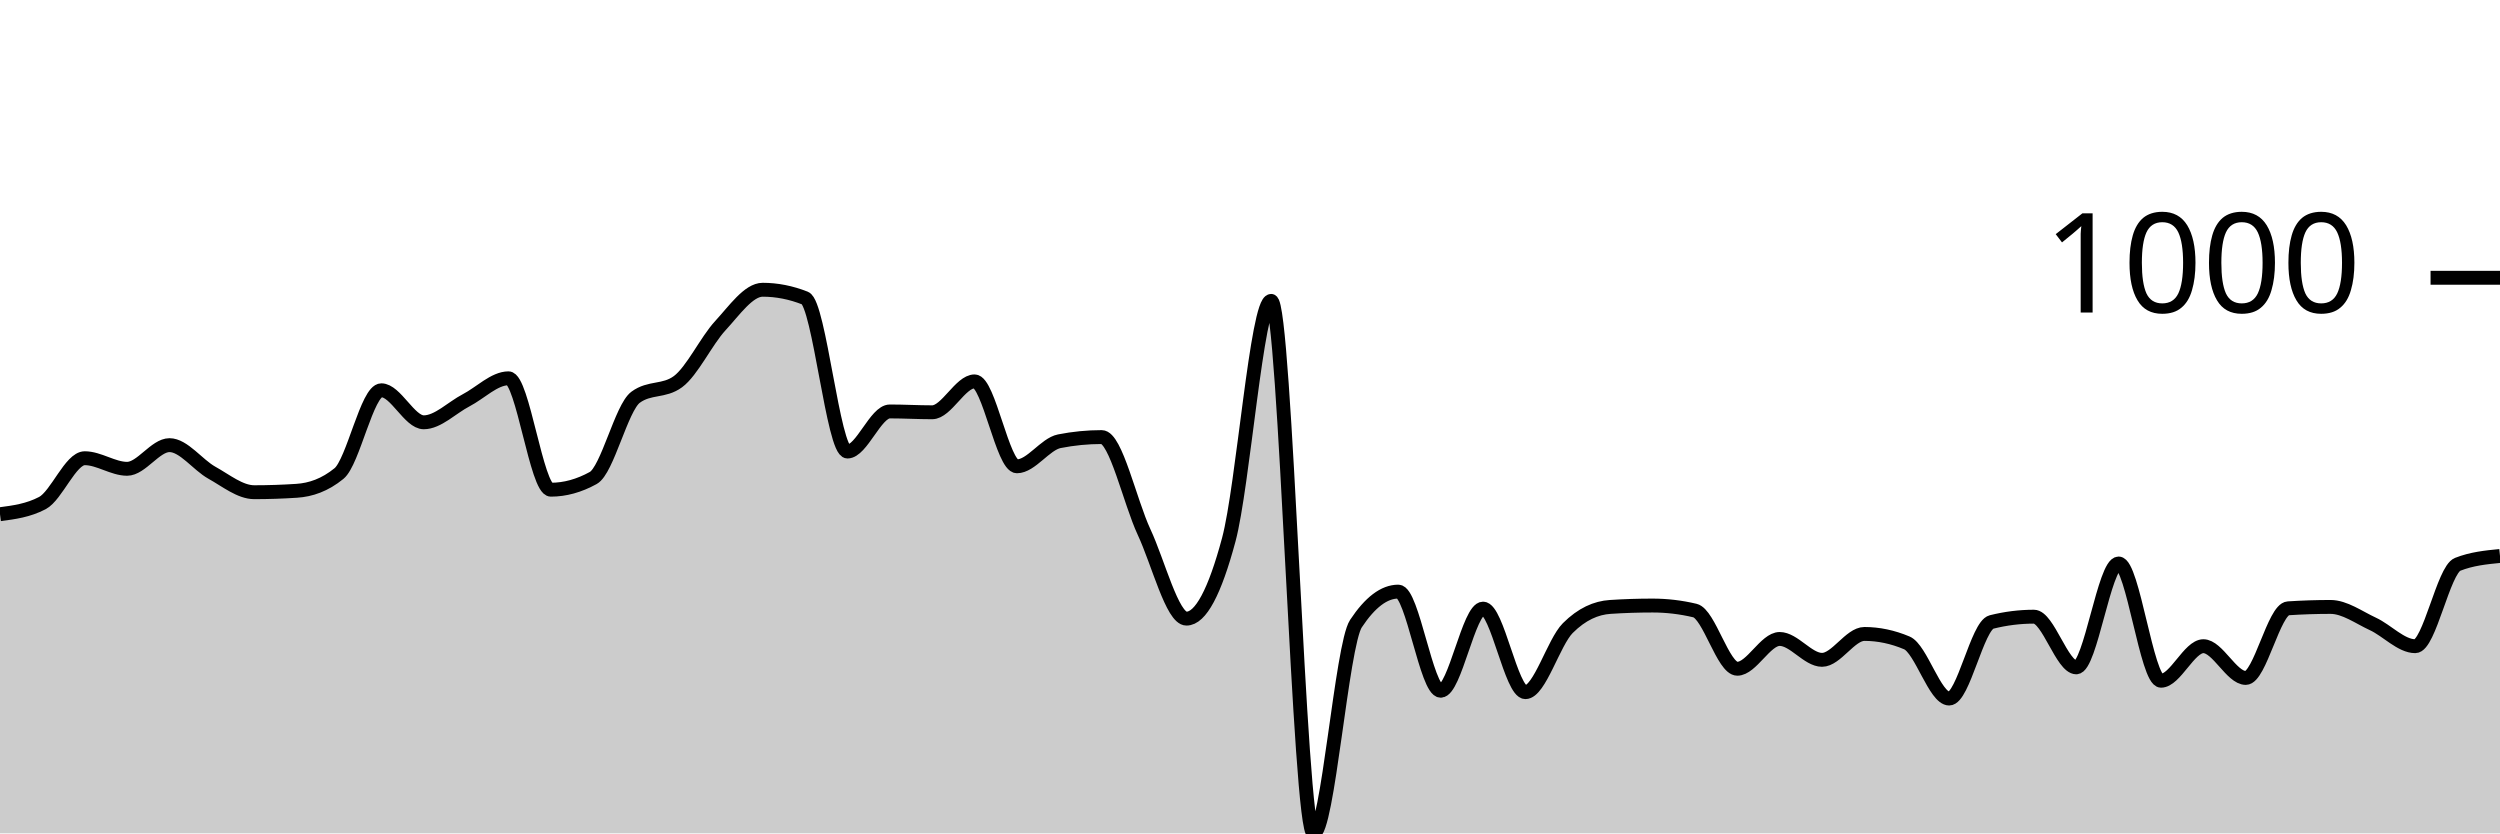
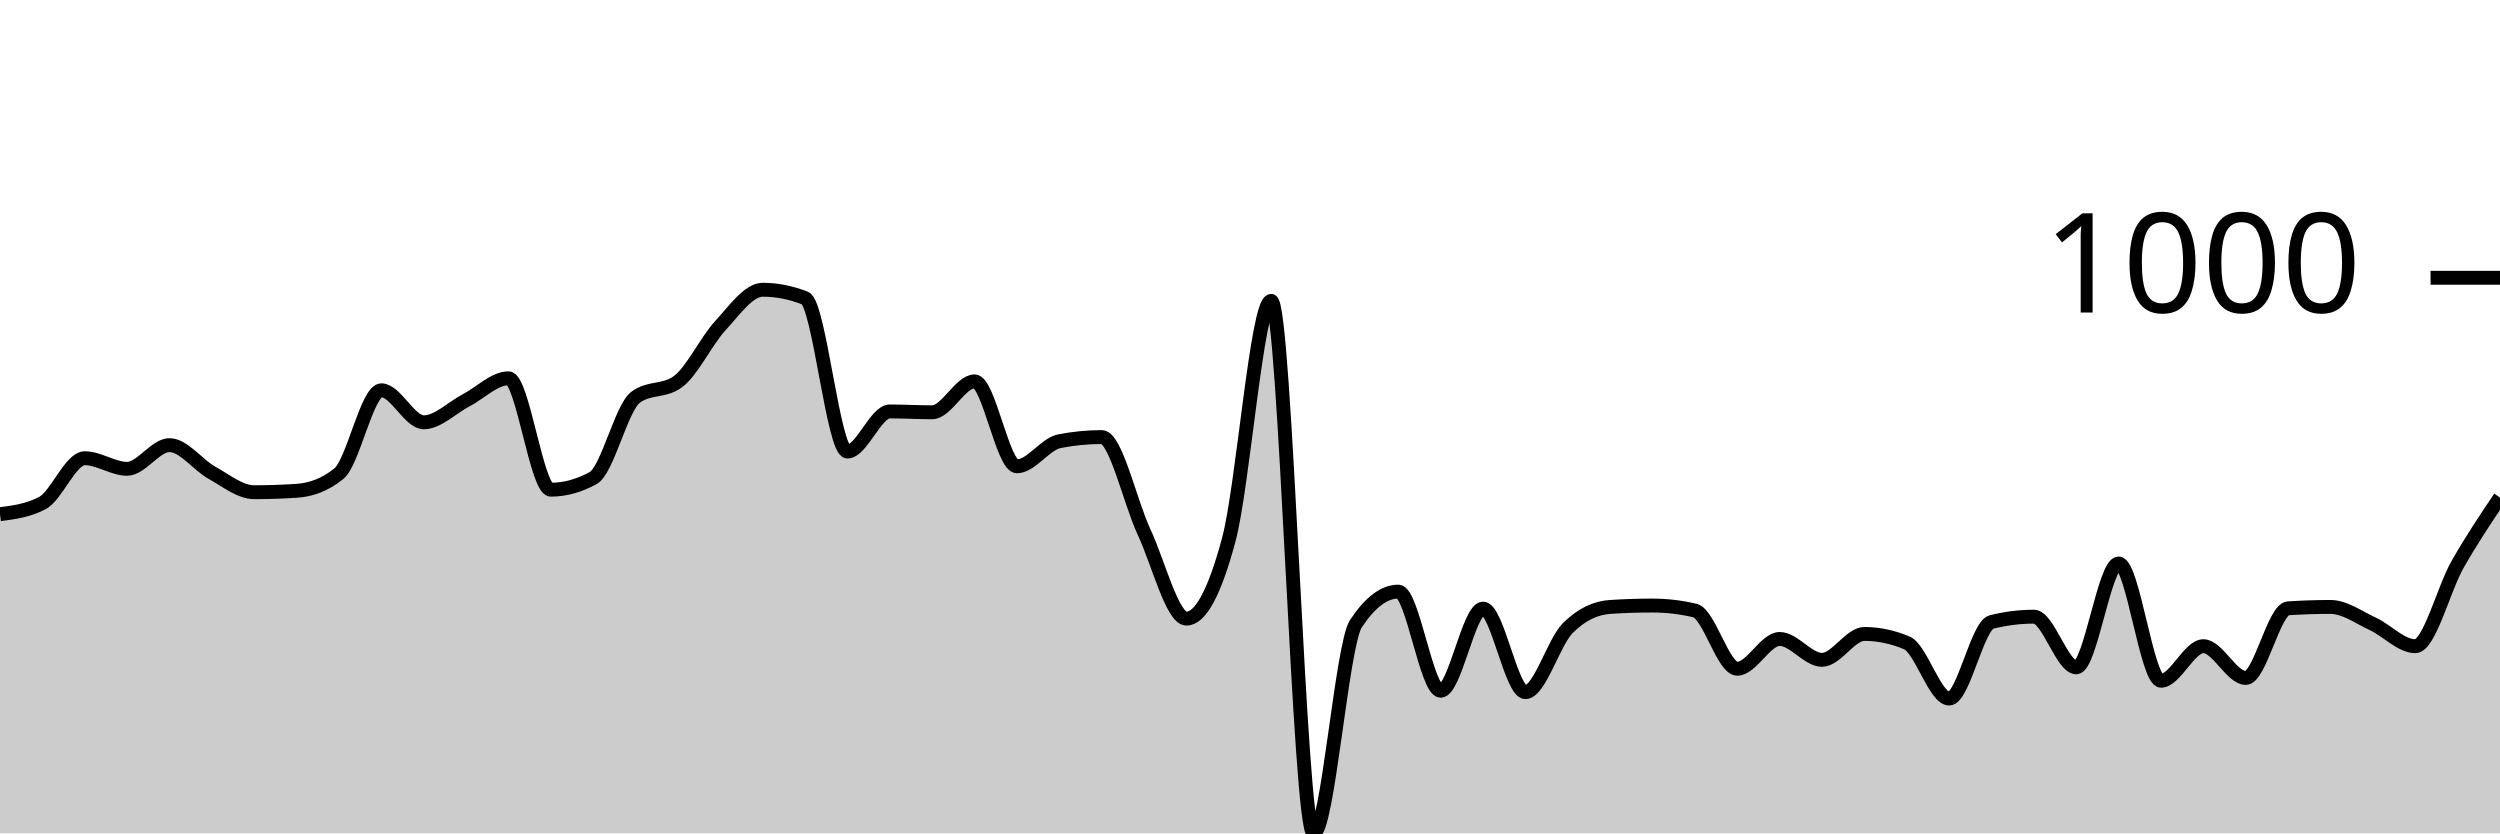
<svg xmlns="http://www.w3.org/2000/svg" viewBox="0 0 180 60">
  <g transform="translate(0,20)">
-     <path class="area" fill="rgba(0, 0, 0, 0.2)" d="M0,17.023C1.017,16.889,2.034,16.755,3.051,16.221C4.068,15.686,5.085,12.992,6.102,12.992C7.119,12.992,8.136,13.754,9.153,13.754C10.169,13.754,11.186,12.05,12.203,12.05C13.22,12.05,14.237,13.47,15.254,14.035C16.271,14.6,17.288,15.439,18.305,15.439C19.322,15.439,20.339,15.405,21.356,15.338C22.373,15.272,23.39,14.924,24.407,14.095C25.424,13.266,26.441,8.1,27.458,8.1C28.475,8.1,29.492,10.406,30.508,10.406C31.525,10.406,32.542,9.35,33.559,8.822C34.576,8.294,35.593,7.238,36.61,7.238C37.627,7.238,38.644,15.258,39.661,15.258C40.678,15.258,41.695,14.977,42.712,14.416C43.729,13.855,44.746,9.35,45.763,8.602C46.78,7.853,47.797,8.227,48.814,7.479C49.831,6.73,50.847,4.551,51.864,3.449C52.881,2.346,53.898,0.862,54.915,0.862C55.932,0.862,56.949,1.063,57.966,1.464C58.983,1.865,60,12.511,61.017,12.511C62.034,12.511,63.051,9.624,64.068,9.624C65.085,9.624,66.102,9.684,67.119,9.684C68.136,9.684,69.153,7.459,70.169,7.459C71.186,7.459,72.203,13.574,73.22,13.574C74.237,13.574,75.254,11.97,76.271,11.769C77.288,11.569,78.305,11.469,79.322,11.469C80.339,11.469,81.356,16.127,82.373,18.306C83.39,20.485,84.407,24.541,85.424,24.541C86.441,24.541,87.458,22.643,88.475,18.847C89.492,15.051,90.508,1.664,91.525,1.664C92.542,1.664,93.559,40,94.576,40C95.593,40,96.61,26.439,97.627,24.902C98.644,23.365,99.661,22.596,100.678,22.596C101.695,22.596,102.712,29.734,103.729,29.734C104.746,29.734,105.763,23.82,106.78,23.82C107.797,23.82,108.814,29.835,109.831,29.835C110.847,29.835,111.864,26.239,112.881,25.223C113.898,24.207,114.915,23.766,115.932,23.699C116.949,23.632,117.966,23.599,118.983,23.599C120,23.599,121.017,23.719,122.034,23.96C123.051,24.201,124.068,28.15,125.085,28.15C126.102,28.15,127.119,26.005,128.136,26.005C129.153,26.005,130.169,27.509,131.186,27.509C132.203,27.509,133.22,25.644,134.237,25.644C135.254,25.644,136.271,25.858,137.288,26.286C138.305,26.713,139.322,30.296,140.339,30.296C141.356,30.296,142.373,25.036,143.39,24.782C144.407,24.528,145.424,24.401,146.441,24.401C147.458,24.401,148.475,28.05,149.492,28.05C150.508,28.05,151.525,20.571,152.542,20.571C153.559,20.571,154.576,29.013,155.593,29.013C156.61,29.013,157.627,26.526,158.644,26.526C159.661,26.526,160.678,28.812,161.695,28.812C162.712,28.812,163.729,23.866,164.746,23.799C165.763,23.733,166.78,23.699,167.797,23.699C168.814,23.699,169.831,24.451,170.847,24.922C171.864,25.393,172.881,26.526,173.898,26.526C174.915,26.526,175.932,21.033,176.949,20.632C177.966,20.231,178.983,20.13,180,20.03L180,40C178.983,40,177.966,40,176.949,40C175.932,40,174.915,40,173.898,40C172.881,40,171.864,40,170.847,40C169.831,40,168.814,40,167.797,40C166.78,40,165.763,40,164.746,40C163.729,40,162.712,40,161.695,40C160.678,40,159.661,40,158.644,40C157.627,40,156.61,40,155.593,40C154.576,40,153.559,40,152.542,40C151.525,40,150.508,40,149.492,40C148.475,40,147.458,40,146.441,40C145.424,40,144.407,40,143.39,40C142.373,40,141.356,40,140.339,40C139.322,40,138.305,40,137.288,40C136.271,40,135.254,40,134.237,40C133.22,40,132.203,40,131.186,40C130.169,40,129.153,40,128.136,40C127.119,40,126.102,40,125.085,40C124.068,40,123.051,40,122.034,40C121.017,40,120,40,118.983,40C117.966,40,116.949,40,115.932,40C114.915,40,113.898,40,112.881,40C111.864,40,110.847,40,109.831,40C108.814,40,107.797,40,106.78,40C105.763,40,104.746,40,103.729,40C102.712,40,101.695,40,100.678,40C99.661,40,98.644,40,97.627,40C96.61,40,95.593,40,94.576,40C93.559,40,92.542,40,91.525,40C90.508,40,89.492,40,88.475,40C87.458,40,86.441,40,85.424,40C84.407,40,83.39,40,82.373,40C81.356,40,80.339,40,79.322,40C78.305,40,77.288,40,76.271,40C75.254,40,74.237,40,73.22,40C72.203,40,71.186,40,70.169,40C69.153,40,68.136,40,67.119,40C66.102,40,65.085,40,64.068,40C63.051,40,62.034,40,61.017,40C60,40,58.983,40,57.966,40C56.949,40,55.932,40,54.915,40C53.898,40,52.881,40,51.864,40C50.847,40,49.831,40,48.814,40C47.797,40,46.78,40,45.763,40C44.746,40,43.729,40,42.712,40C41.695,40,40.678,40,39.661,40C38.644,40,37.627,40,36.61,40C35.593,40,34.576,40,33.559,40C32.542,40,31.525,40,30.508,40C29.492,40,28.475,40,27.458,40C26.441,40,25.424,40,24.407,40C23.39,40,22.373,40,21.356,40C20.339,40,19.322,40,18.305,40C17.288,40,16.271,40,15.254,40C14.237,40,13.22,40,12.203,40C11.186,40,10.169,40,9.153,40C8.136,40,7.119,40,6.102,40C5.085,40,4.068,40,3.051,40C2.034,40,1.017,40,0,40Z" />
-     <path class="line" stroke="black" fill="none" d="M0,17.023C1.017,16.889,2.034,16.755,3.051,16.221C4.068,15.686,5.085,12.992,6.102,12.992C7.119,12.992,8.136,13.754,9.153,13.754C10.169,13.754,11.186,12.05,12.203,12.05C13.22,12.05,14.237,13.47,15.254,14.035C16.271,14.6,17.288,15.439,18.305,15.439C19.322,15.439,20.339,15.405,21.356,15.338C22.373,15.272,23.39,14.924,24.407,14.095C25.424,13.266,26.441,8.1,27.458,8.1C28.475,8.1,29.492,10.406,30.508,10.406C31.525,10.406,32.542,9.35,33.559,8.822C34.576,8.294,35.593,7.238,36.61,7.238C37.627,7.238,38.644,15.258,39.661,15.258C40.678,15.258,41.695,14.977,42.712,14.416C43.729,13.855,44.746,9.35,45.763,8.602C46.78,7.853,47.797,8.227,48.814,7.479C49.831,6.73,50.847,4.551,51.864,3.449C52.881,2.346,53.898,0.862,54.915,0.862C55.932,0.862,56.949,1.063,57.966,1.464C58.983,1.865,60,12.511,61.017,12.511C62.034,12.511,63.051,9.624,64.068,9.624C65.085,9.624,66.102,9.684,67.119,9.684C68.136,9.684,69.153,7.459,70.169,7.459C71.186,7.459,72.203,13.574,73.22,13.574C74.237,13.574,75.254,11.97,76.271,11.769C77.288,11.569,78.305,11.469,79.322,11.469C80.339,11.469,81.356,16.127,82.373,18.306C83.39,20.485,84.407,24.541,85.424,24.541C86.441,24.541,87.458,22.643,88.475,18.847C89.492,15.051,90.508,1.664,91.525,1.664C92.542,1.664,93.559,40,94.576,40C95.593,40,96.61,26.439,97.627,24.902C98.644,23.365,99.661,22.596,100.678,22.596C101.695,22.596,102.712,29.734,103.729,29.734C104.746,29.734,105.763,23.82,106.78,23.82C107.797,23.82,108.814,29.835,109.831,29.835C110.847,29.835,111.864,26.239,112.881,25.223C113.898,24.207,114.915,23.766,115.932,23.699C116.949,23.632,117.966,23.599,118.983,23.599C120,23.599,121.017,23.719,122.034,23.96C123.051,24.201,124.068,28.15,125.085,28.15C126.102,28.15,127.119,26.005,128.136,26.005C129.153,26.005,130.169,27.509,131.186,27.509C132.203,27.509,133.22,25.644,134.237,25.644C135.254,25.644,136.271,25.858,137.288,26.286C138.305,26.713,139.322,30.296,140.339,30.296C141.356,30.296,142.373,25.036,143.39,24.782C144.407,24.528,145.424,24.401,146.441,24.401C147.458,24.401,148.475,28.05,149.492,28.05C150.508,28.05,151.525,20.571,152.542,20.571C153.559,20.571,154.576,29.013,155.593,29.013C156.61,29.013,157.627,26.526,158.644,26.526C159.661,26.526,160.678,28.812,161.695,28.812C162.712,28.812,163.729,23.866,164.746,23.799C165.763,23.733,166.78,23.699,167.797,23.699C168.814,23.699,169.831,24.451,170.847,24.922C171.864,25.393,172.881,26.526,173.898,26.526C174.915,26.526,175.932,21.033,176.949,20.632C177.966,20.231,178.983,20.13,180,20.03" />
+     <path class="area" fill="rgba(0, 0, 0, 0.2)" d="M0,17.023C1.017,16.889,2.034,16.755,3.051,16.221C4.068,15.686,5.085,12.992,6.102,12.992C7.119,12.992,8.136,13.754,9.153,13.754C10.169,13.754,11.186,12.05,12.203,12.05C13.22,12.05,14.237,13.47,15.254,14.035C16.271,14.6,17.288,15.439,18.305,15.439C19.322,15.439,20.339,15.405,21.356,15.338C22.373,15.272,23.39,14.924,24.407,14.095C25.424,13.266,26.441,8.1,27.458,8.1C28.475,8.1,29.492,10.406,30.508,10.406C31.525,10.406,32.542,9.35,33.559,8.822C34.576,8.294,35.593,7.238,36.61,7.238C37.627,7.238,38.644,15.258,39.661,15.258C40.678,15.258,41.695,14.977,42.712,14.416C43.729,13.855,44.746,9.35,45.763,8.602C46.78,7.853,47.797,8.227,48.814,7.479C49.831,6.73,50.847,4.551,51.864,3.449C52.881,2.346,53.898,0.862,54.915,0.862C55.932,0.862,56.949,1.063,57.966,1.464C58.983,1.865,60,12.511,61.017,12.511C62.034,12.511,63.051,9.624,64.068,9.624C65.085,9.624,66.102,9.684,67.119,9.684C68.136,9.684,69.153,7.459,70.169,7.459C71.186,7.459,72.203,13.574,73.22,13.574C74.237,13.574,75.254,11.97,76.271,11.769C77.288,11.569,78.305,11.469,79.322,11.469C80.339,11.469,81.356,16.127,82.373,18.306C83.39,20.485,84.407,24.541,85.424,24.541C86.441,24.541,87.458,22.643,88.475,18.847C89.492,15.051,90.508,1.664,91.525,1.664C92.542,1.664,93.559,40,94.576,40C95.593,40,96.61,26.439,97.627,24.902C98.644,23.365,99.661,22.596,100.678,22.596C101.695,22.596,102.712,29.734,103.729,29.734C104.746,29.734,105.763,23.82,106.78,23.82C107.797,23.82,108.814,29.835,109.831,29.835C110.847,29.835,111.864,26.239,112.881,25.223C113.898,24.207,114.915,23.766,115.932,23.699C116.949,23.632,117.966,23.599,118.983,23.599C120,23.599,121.017,23.719,122.034,23.96C123.051,24.201,124.068,28.15,125.085,28.15C126.102,28.15,127.119,26.005,128.136,26.005C129.153,26.005,130.169,27.509,131.186,27.509C132.203,27.509,133.22,25.644,134.237,25.644C135.254,25.644,136.271,25.858,137.288,26.286C138.305,26.713,139.322,30.296,140.339,30.296C141.356,30.296,142.373,25.036,143.39,24.782C144.407,24.528,145.424,24.401,146.441,24.401C147.458,24.401,148.475,28.05,149.492,28.05C150.508,28.05,151.525,20.571,152.542,20.571C153.559,20.571,154.576,29.013,155.593,29.013C156.61,29.013,157.627,26.526,158.644,26.526C159.661,26.526,160.678,28.812,161.695,28.812C162.712,28.812,163.729,23.866,164.746,23.799C165.763,23.733,166.78,23.699,167.797,23.699C168.814,23.699,169.831,24.451,170.847,24.922C171.864,25.393,172.881,26.526,173.898,26.526C174.915,26.526,175.932,22.416,176.949,20.632C177.966,18.847,178.983,17.333,180,15.82L180,40C178.983,40,177.966,40,176.949,40C175.932,40,174.915,40,173.898,40C172.881,40,171.864,40,170.847,40C169.831,40,168.814,40,167.797,40C166.78,40,165.763,40,164.746,40C163.729,40,162.712,40,161.695,40C160.678,40,159.661,40,158.644,40C157.627,40,156.61,40,155.593,40C154.576,40,153.559,40,152.542,40C151.525,40,150.508,40,149.492,40C148.475,40,147.458,40,146.441,40C145.424,40,144.407,40,143.39,40C142.373,40,141.356,40,140.339,40C139.322,40,138.305,40,137.288,40C136.271,40,135.254,40,134.237,40C133.22,40,132.203,40,131.186,40C130.169,40,129.153,40,128.136,40C127.119,40,126.102,40,125.085,40C124.068,40,123.051,40,122.034,40C121.017,40,120,40,118.983,40C117.966,40,116.949,40,115.932,40C114.915,40,113.898,40,112.881,40C111.864,40,110.847,40,109.831,40C108.814,40,107.797,40,106.78,40C105.763,40,104.746,40,103.729,40C102.712,40,101.695,40,100.678,40C99.661,40,98.644,40,97.627,40C96.61,40,95.593,40,94.576,40C93.559,40,92.542,40,91.525,40C90.508,40,89.492,40,88.475,40C87.458,40,86.441,40,85.424,40C84.407,40,83.39,40,82.373,40C81.356,40,80.339,40,79.322,40C78.305,40,77.288,40,76.271,40C75.254,40,74.237,40,73.22,40C72.203,40,71.186,40,70.169,40C69.153,40,68.136,40,67.119,40C66.102,40,65.085,40,64.068,40C63.051,40,62.034,40,61.017,40C60,40,58.983,40,57.966,40C56.949,40,55.932,40,54.915,40C53.898,40,52.881,40,51.864,40C50.847,40,49.831,40,48.814,40C47.797,40,46.78,40,45.763,40C44.746,40,43.729,40,42.712,40C41.695,40,40.678,40,39.661,40C38.644,40,37.627,40,36.61,40C35.593,40,34.576,40,33.559,40C32.542,40,31.525,40,30.508,40C29.492,40,28.475,40,27.458,40C26.441,40,25.424,40,24.407,40C23.39,40,22.373,40,21.356,40C20.339,40,19.322,40,18.305,40C17.288,40,16.271,40,15.254,40C14.237,40,13.22,40,12.203,40C11.186,40,10.169,40,9.153,40C8.136,40,7.119,40,6.102,40C5.085,40,4.068,40,3.051,40C2.034,40,1.017,40,0,40Z" />
+     <path class="line" stroke="black" fill="none" d="M0,17.023C1.017,16.889,2.034,16.755,3.051,16.221C4.068,15.686,5.085,12.992,6.102,12.992C7.119,12.992,8.136,13.754,9.153,13.754C10.169,13.754,11.186,12.05,12.203,12.05C13.22,12.05,14.237,13.47,15.254,14.035C16.271,14.6,17.288,15.439,18.305,15.439C19.322,15.439,20.339,15.405,21.356,15.338C22.373,15.272,23.39,14.924,24.407,14.095C25.424,13.266,26.441,8.1,27.458,8.1C28.475,8.1,29.492,10.406,30.508,10.406C31.525,10.406,32.542,9.35,33.559,8.822C34.576,8.294,35.593,7.238,36.61,7.238C37.627,7.238,38.644,15.258,39.661,15.258C40.678,15.258,41.695,14.977,42.712,14.416C43.729,13.855,44.746,9.35,45.763,8.602C46.78,7.853,47.797,8.227,48.814,7.479C49.831,6.73,50.847,4.551,51.864,3.449C52.881,2.346,53.898,0.862,54.915,0.862C55.932,0.862,56.949,1.063,57.966,1.464C58.983,1.865,60,12.511,61.017,12.511C62.034,12.511,63.051,9.624,64.068,9.624C65.085,9.624,66.102,9.684,67.119,9.684C68.136,9.684,69.153,7.459,70.169,7.459C71.186,7.459,72.203,13.574,73.22,13.574C74.237,13.574,75.254,11.97,76.271,11.769C77.288,11.569,78.305,11.469,79.322,11.469C80.339,11.469,81.356,16.127,82.373,18.306C83.39,20.485,84.407,24.541,85.424,24.541C86.441,24.541,87.458,22.643,88.475,18.847C89.492,15.051,90.508,1.664,91.525,1.664C92.542,1.664,93.559,40,94.576,40C95.593,40,96.61,26.439,97.627,24.902C98.644,23.365,99.661,22.596,100.678,22.596C101.695,22.596,102.712,29.734,103.729,29.734C104.746,29.734,105.763,23.82,106.78,23.82C107.797,23.82,108.814,29.835,109.831,29.835C110.847,29.835,111.864,26.239,112.881,25.223C113.898,24.207,114.915,23.766,115.932,23.699C116.949,23.632,117.966,23.599,118.983,23.599C120,23.599,121.017,23.719,122.034,23.96C123.051,24.201,124.068,28.15,125.085,28.15C126.102,28.15,127.119,26.005,128.136,26.005C129.153,26.005,130.169,27.509,131.186,27.509C132.203,27.509,133.22,25.644,134.237,25.644C135.254,25.644,136.271,25.858,137.288,26.286C138.305,26.713,139.322,30.296,140.339,30.296C141.356,30.296,142.373,25.036,143.39,24.782C144.407,24.528,145.424,24.401,146.441,24.401C147.458,24.401,148.475,28.05,149.492,28.05C150.508,28.05,151.525,20.571,152.542,20.571C153.559,20.571,154.576,29.013,155.593,29.013C156.61,29.013,157.627,26.526,158.644,26.526C159.661,26.526,160.678,28.812,161.695,28.812C162.712,28.812,163.729,23.866,164.746,23.799C165.763,23.733,166.78,23.699,167.797,23.699C168.814,23.699,169.831,24.451,170.847,24.922C171.864,25.393,172.881,26.526,173.898,26.526C174.915,26.526,175.932,22.416,176.949,20.632C177.966,18.847,178.983,17.333,180,15.82" />
    <path class="axis-ceiling" stroke-width="1" stroke="black" fill="none" d="M175,0L180,0" />
    <text class="axis-ceiling-label" font-family="sans-serif" text-anchor="end" font-size="10px" x="170" y="2.5">1000</text>
  </g>
</svg>
